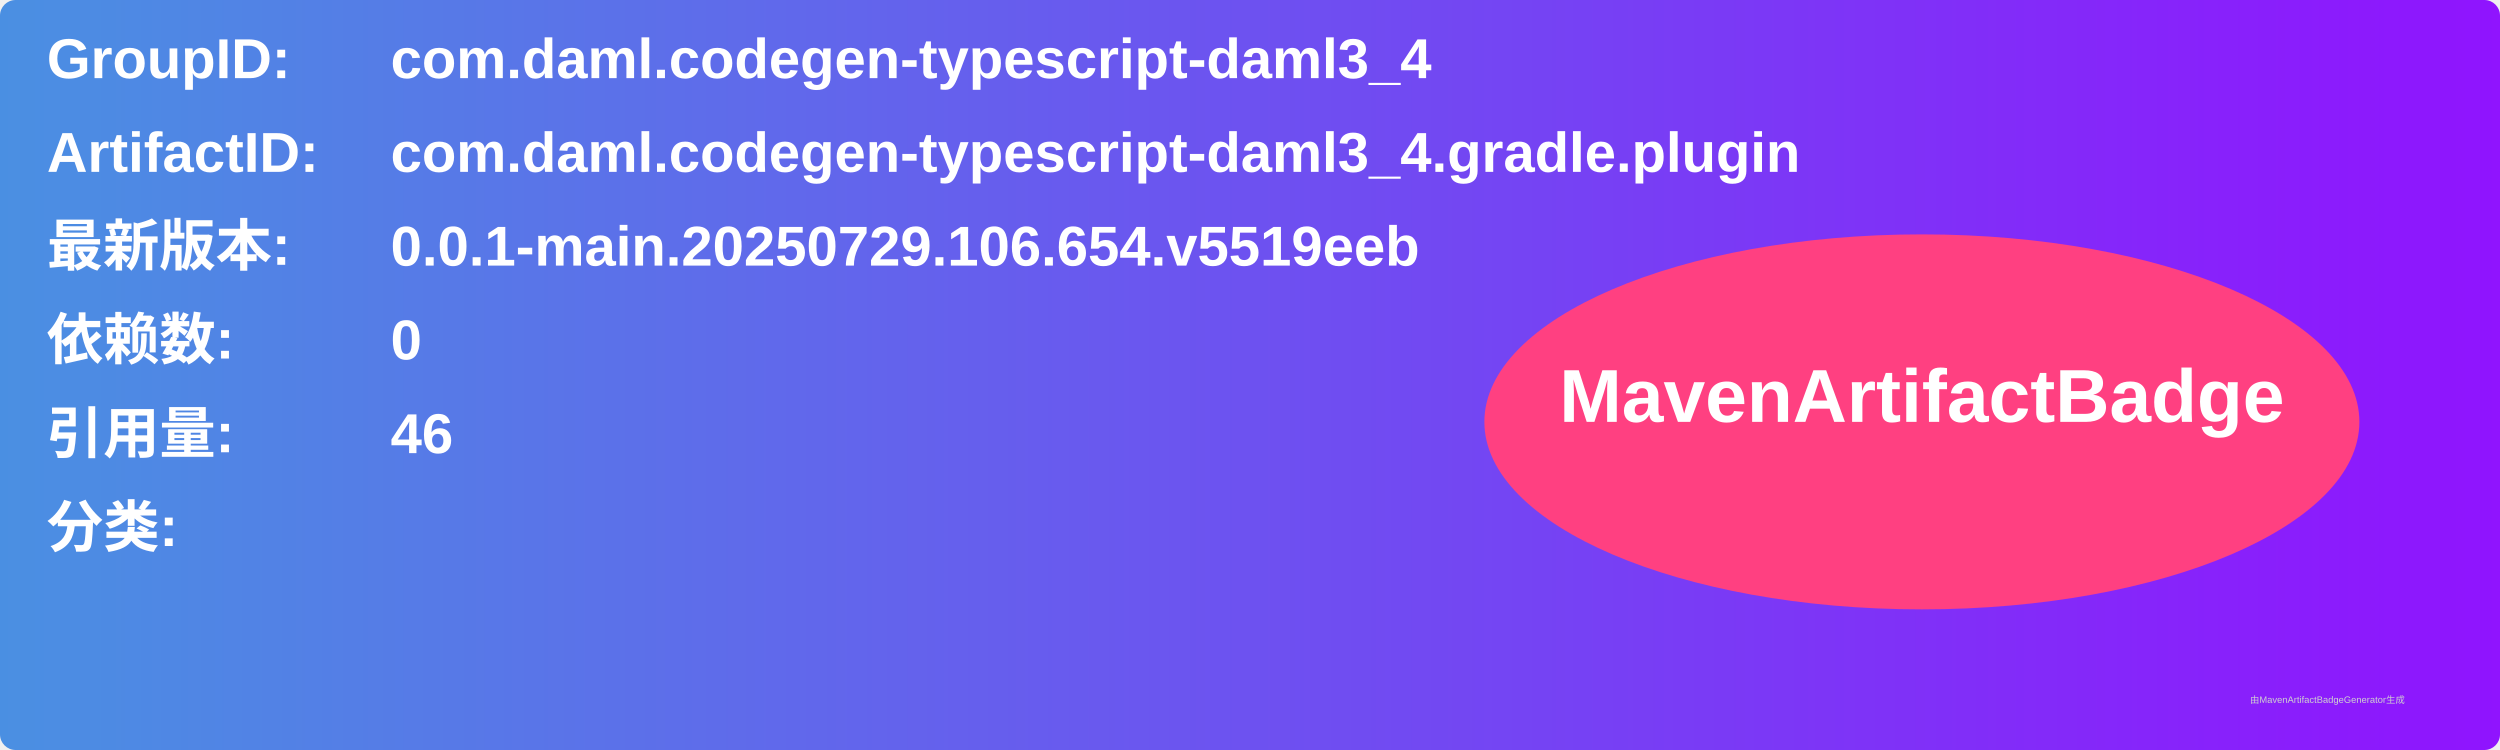
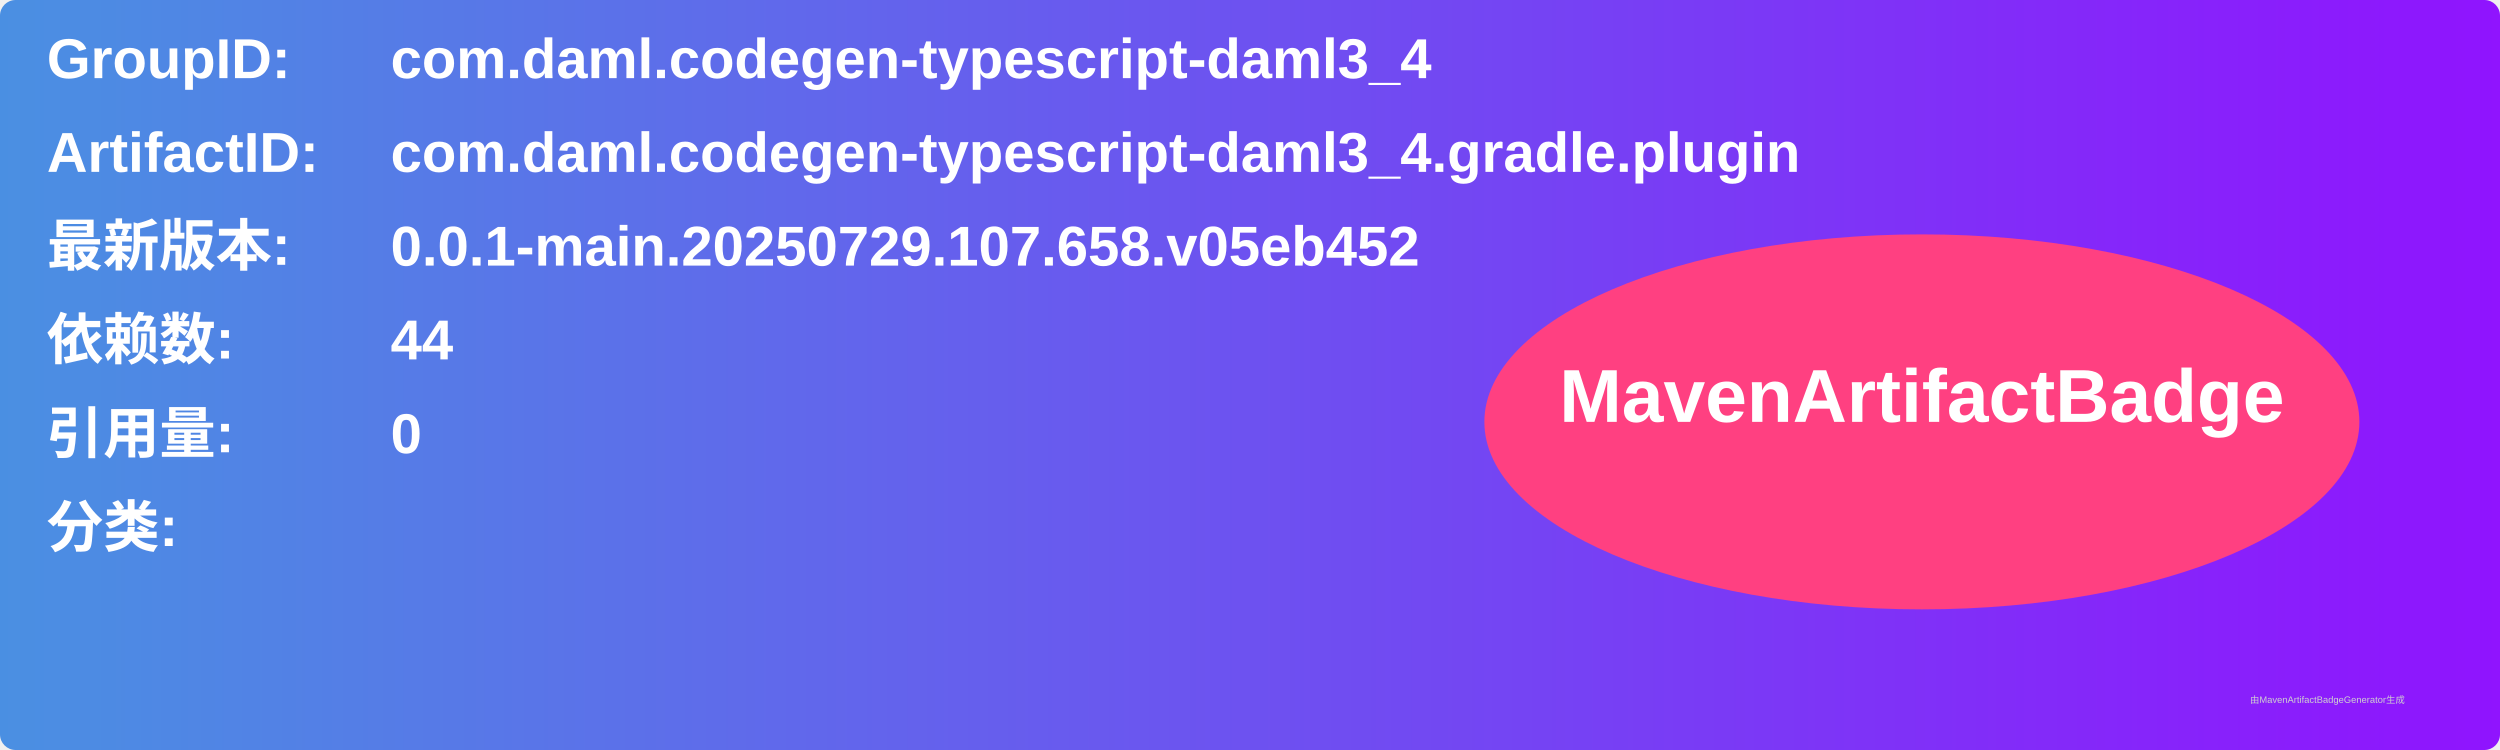
<svg xmlns="http://www.w3.org/2000/svg" width="800" height="240" viewBox="0 0 800 240">
  <linearGradient id="grad" x1="0%" y1="0%" x2="100%" y2="0%">
    <stop offset="0%" stop-color="#4a90e2" />
    <stop offset="100%" stop-color="#9013fe" />
  </linearGradient>
  <rect width="100%" height="100%" rx="5" ry="5" fill="url(#grad)" />
  <g transform="translate(15, 15)">
    <text x="0" y="10" font-family="Arial" font-size="18" fill="white" font-weight="bold" width="260">GroupID:</text>
    <text x="110" y="10" font-family="Arial" font-size="18" fill="white" font-weight="bold" width="460">com.daml.codegen-typescript-daml3_4</text>
    <text x="0" y="40" font-family="Arial" font-size="18" fill="white" font-weight="bold" width="260">ArtifactID:</text>
    <text x="110" y="40" font-family="Arial" font-size="18" fill="white" font-weight="bold" width="460">com.daml.codegen-typescript-daml3_4.gradle.plugin</text>
    <text x="0" y="70" font-family="Arial" font-size="18" fill="white" font-weight="bold">最新版本:</text>
    <text x="110" y="70" font-family="Arial" font-size="18" fill="white" font-weight="bold">
-       <tspan font-weight="bold">0.0.1-main.20250729.106.654.v5519eeb</tspan>
+       <tspan font-weight="bold">0.0.1-main.20250729.107.658.v05eb452</tspan>
    </text>
    <text x="0" y="100" font-family="Arial" font-size="18" fill="white" font-weight="bold">依赖数: </text>
    <text x="110" y="100" font-family="Arial" font-size="18" fill="white">
-       <tspan font-weight="bold">0</tspan>
+       <tspan font-weight="bold">44</tspan>
    </text>
    <text x="0" y="130" font-family="Arial" font-size="18" fill="white" font-weight="bold">引用量: </text>
    <text x="110" y="130" font-family="Arial" font-size="18" fill="white">
-       <tspan font-weight="bold">46</tspan>
+       <tspan font-weight="bold">0</tspan>
    </text>
    <text x="0" y="160" font-family="Arial" font-size="18" fill="white" font-weight="bold">分类:</text>
    <text x="10" y="190" font-family="Arial" font-size="10" fill="white">
      <tspan font-weight="bold" />
    </text>
    <ellipse cx="600" cy="120" rx="140" ry="60" fill="#ff4081" />
    <text x="600" y="120" text-anchor="middle" font-family="Arial" font-size="24" fill="white" font-weight="bold">MavenArtifactBadge</text>
  </g>
  <text x="720" y="225" font-family="Arial" font-size="3" fill="#d0d0d0">由MavenArtifactBadgeGenerator生成</text>
</svg>
